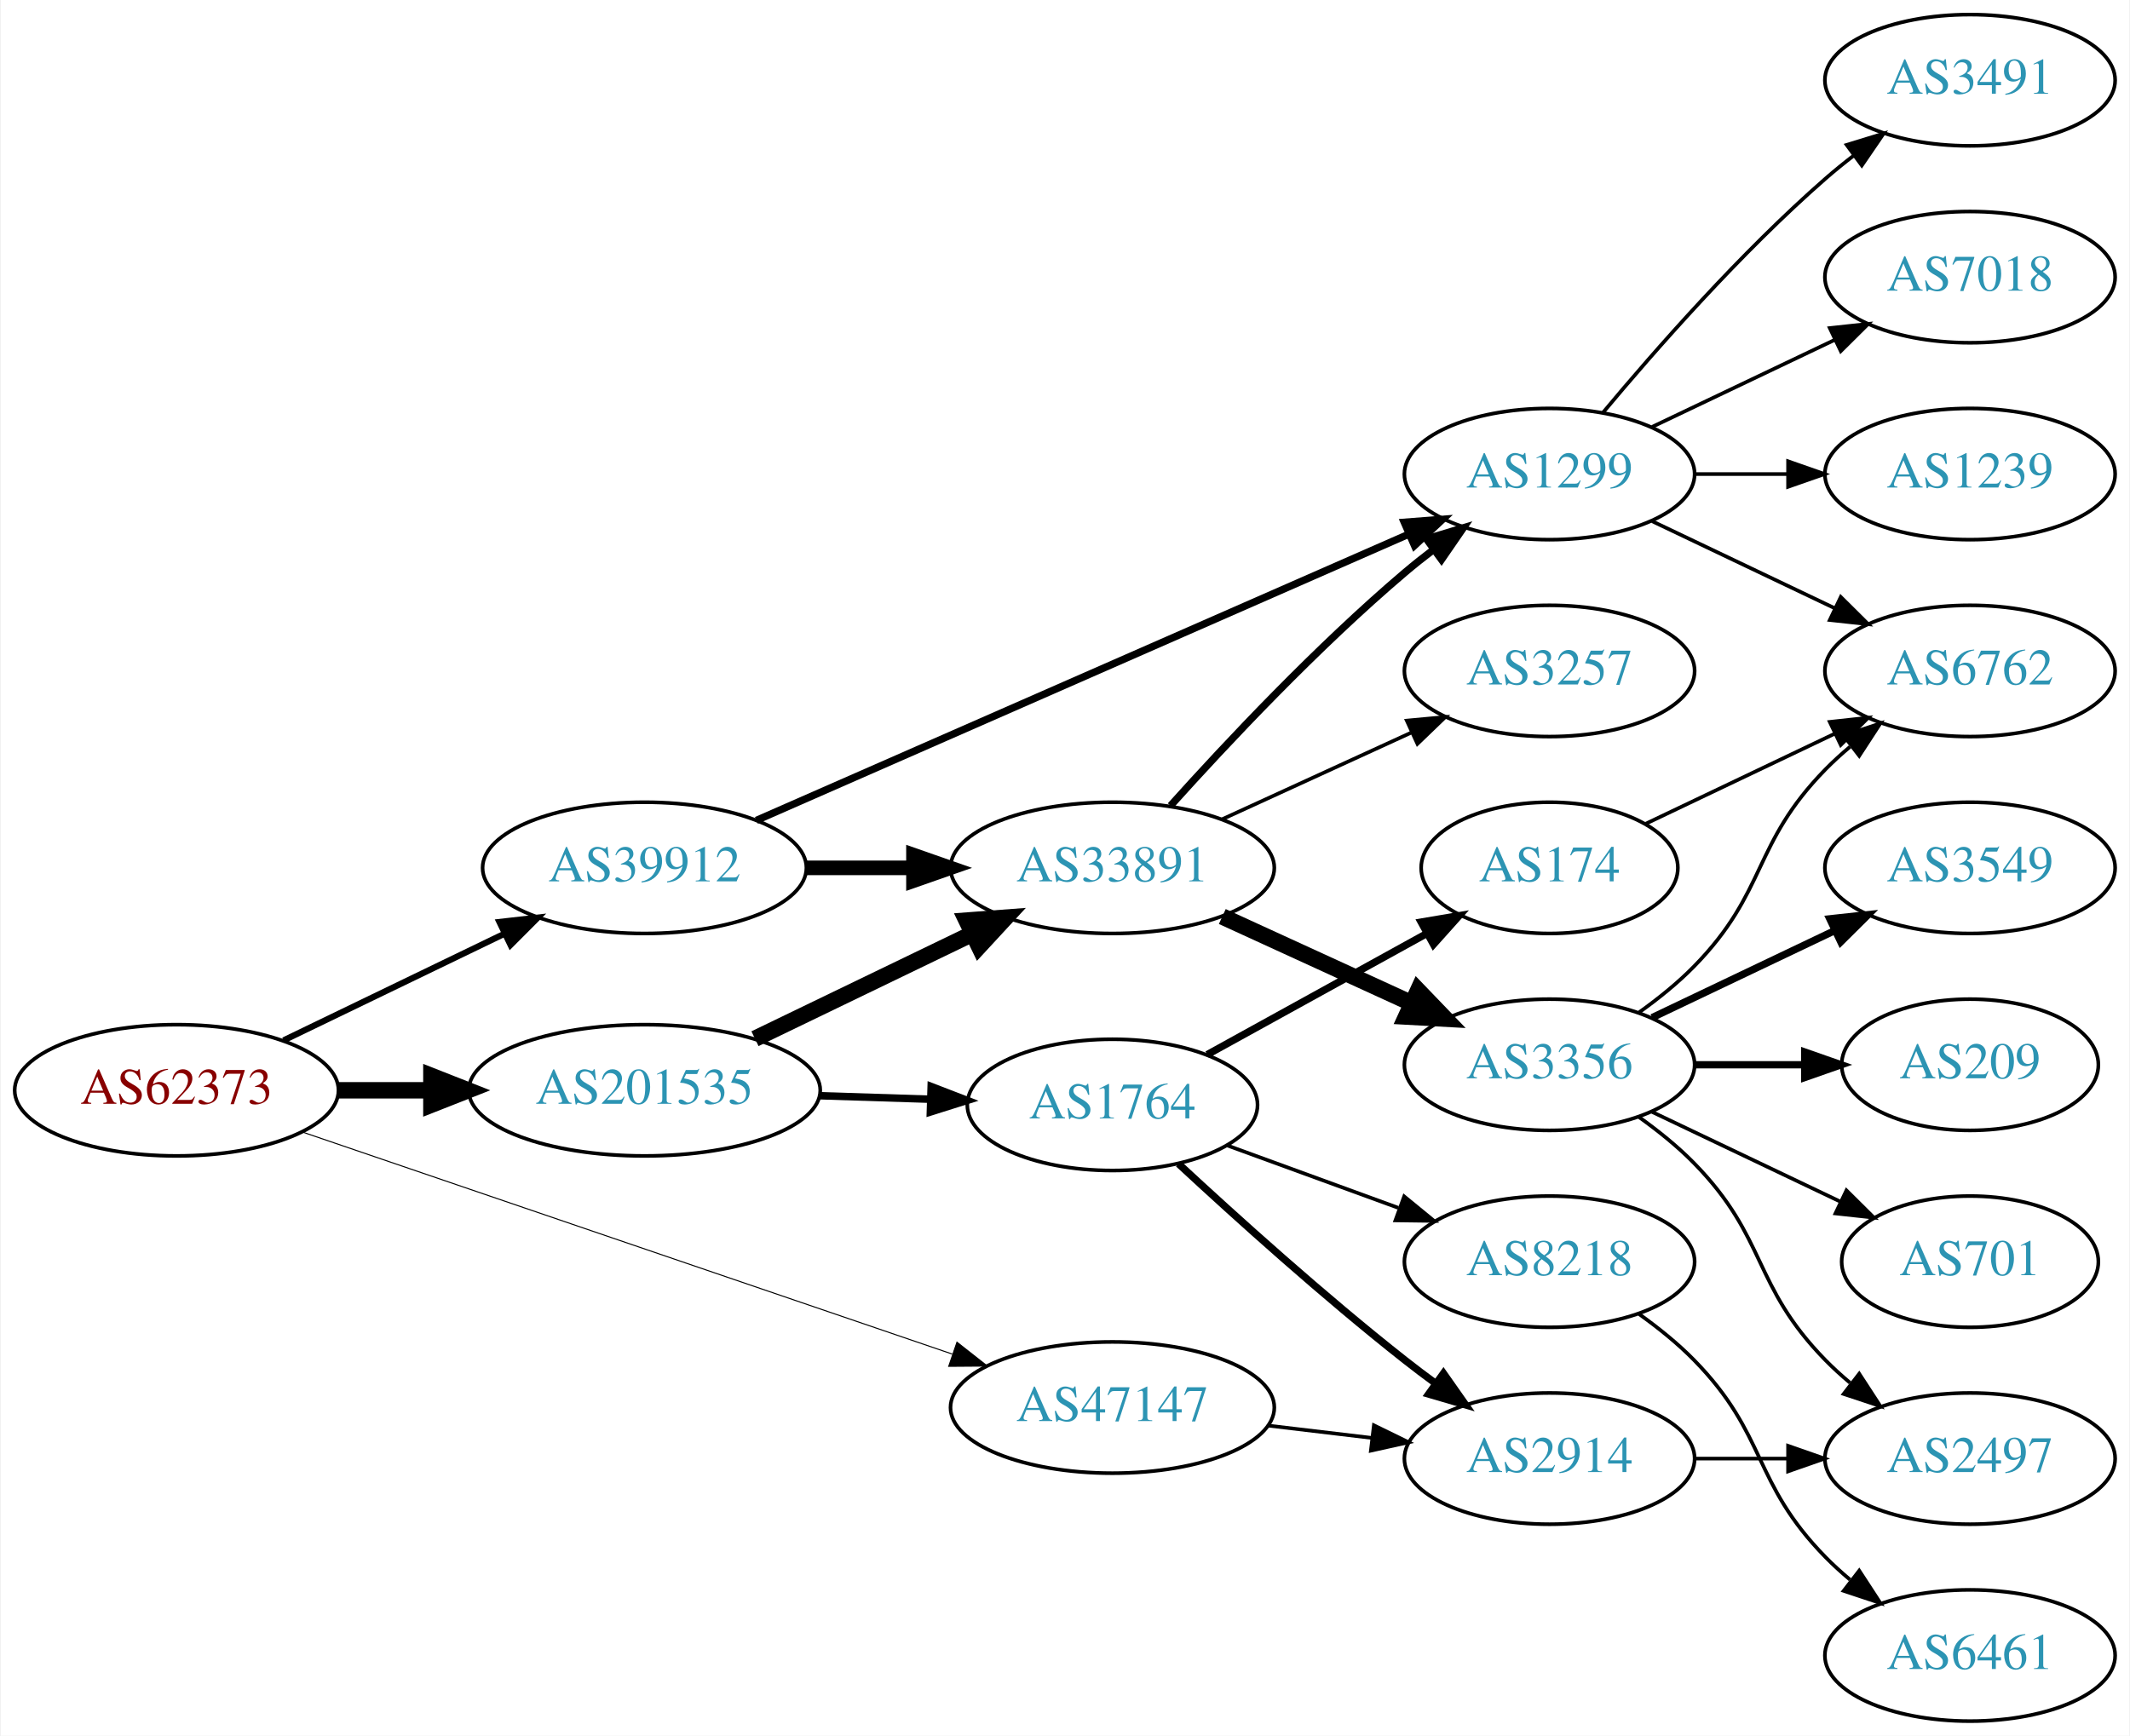
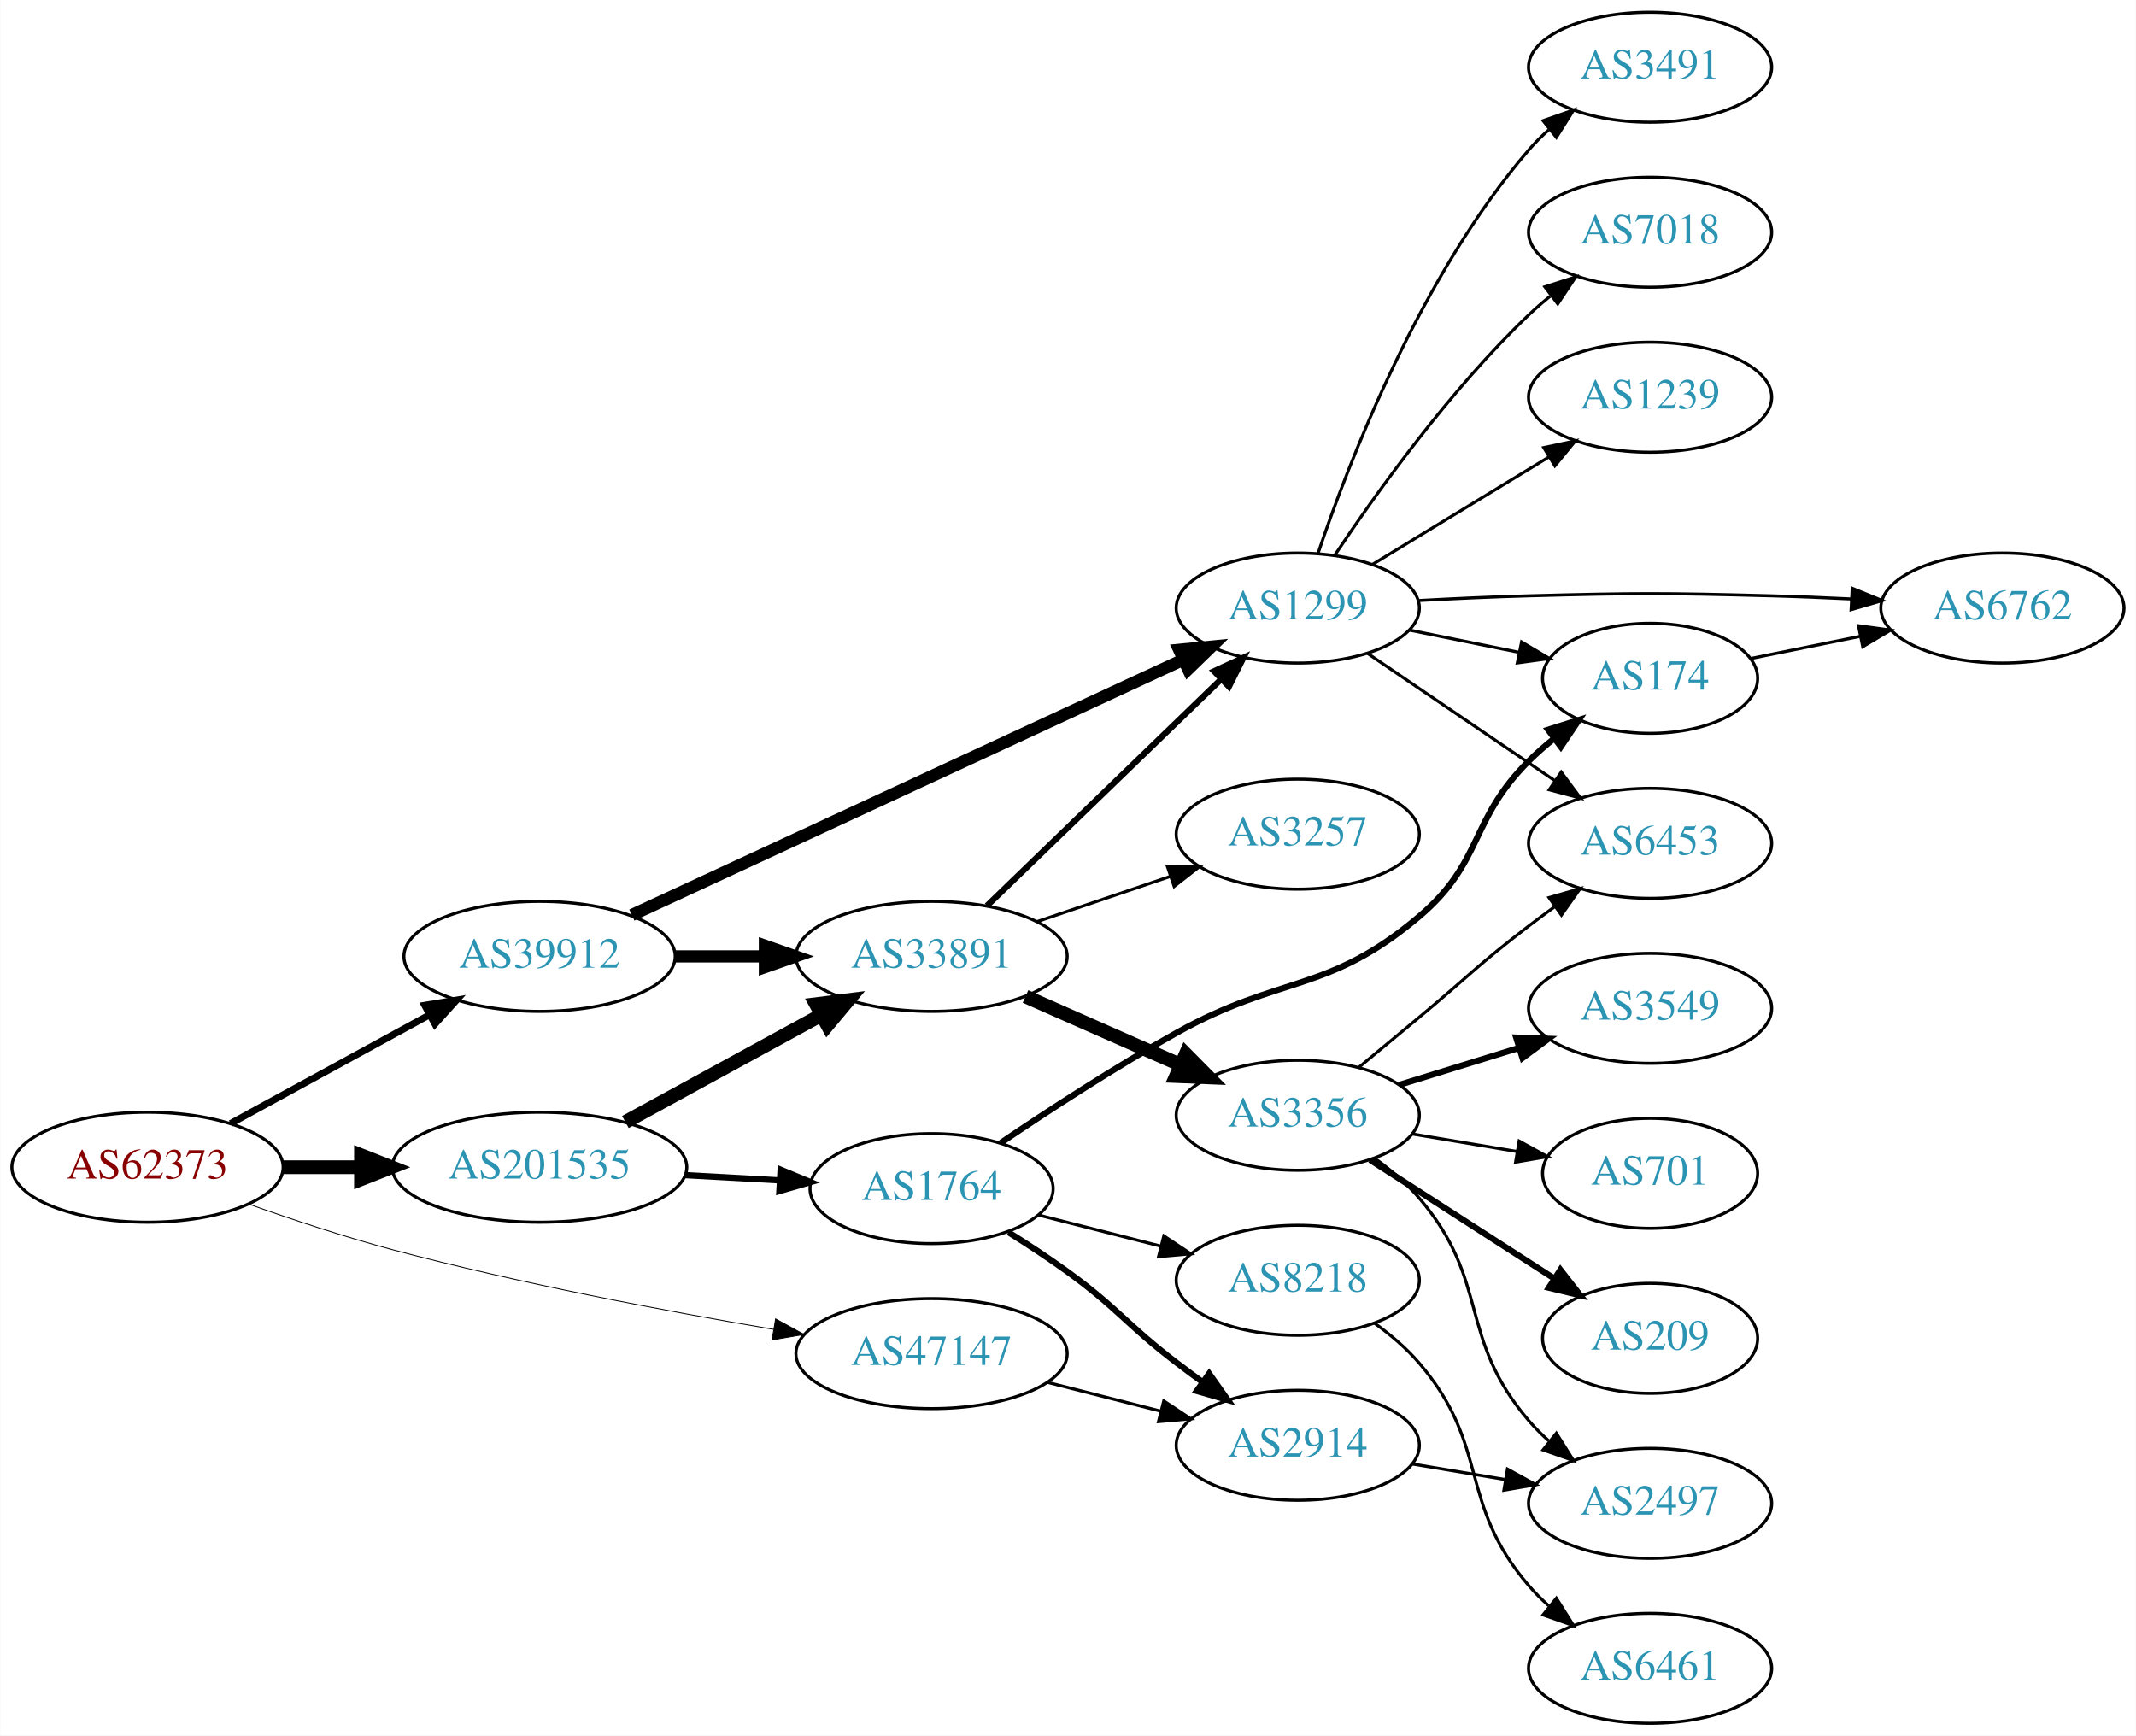
- <svg xmlns="http://www.w3.org/2000/svg" xmlns:xlink="http://www.w3.org/1999/xlink" width="584pt" height="476pt" viewBox="0.00 0.00 583.56 476.00">
-   <g id="graph0" class="graph" transform="scale(1 1) rotate(0) translate(4 472)">
-     <polygon fill="white" stroke="none" points="-4,4 -4,-472 579.562,-472 579.562,4 -4,4" />
+ <svg xmlns="http://www.w3.org/2000/svg" xmlns:xlink="http://www.w3.org/1999/xlink" width="699pt" height="568pt" viewBox="0.00 0.00 698.85 568.00">
+   <g id="graph0" class="graph" transform="scale(1 1) rotate(0) translate(4 564)">
+     <polygon fill="white" stroke="none" points="-4,4 -4,-564 694.855,-564 694.855,4 -4,4" />
    <g id="node1" class="node">
      <g id="a_node1">
        <a xlink:href="/asn/62373" xlink:title="AS62373 ~ Christian Singerl [AT]">
-           <ellipse fill="#ffffff" stroke="black" cx="44.196" cy="-173" rx="44.393" ry="18" />
-           <text text-anchor="middle" x="44.196" y="-169.3" font-family="Times,serif" font-size="14.00" fill="#880000">AS62373</text>
+           <ellipse fill="#ffffff" stroke="black" cx="44.196" cy="-182" rx="44.393" ry="18" />
+           <text text-anchor="middle" x="44.196" y="-178.3" font-family="Times,serif" font-size="14.00" fill="#880000">AS62373</text>
        </a>
      </g>
    </g>
    <g id="node2" class="node">
      <g id="a_node2">
        <a xlink:href="/asn/39912" xlink:title="AS39912 ~ oja.at GmbH [AT]">
-           <ellipse fill="#ffffff" stroke="black" cx="172.488" cy="-234" rx="44.393" ry="18" />
-           <text text-anchor="middle" x="172.488" y="-230.3" font-family="Times,serif" font-size="14.00" fill="#2c94b3">AS39912</text>
+           <ellipse fill="#ffffff" stroke="black" cx="172.488" cy="-251" rx="44.393" ry="18" />
+           <text text-anchor="middle" x="172.488" y="-247.3" font-family="Times,serif" font-size="14.00" fill="#2c94b3">AS39912</text>
        </a>
      </g>
    </g>
    <g id="edge1" class="edge">
-       <path fill="none" stroke="black" stroke-width="1.688" d="M73.538,-186.69C91.413,-195.323 114.698,-206.57 134.08,-215.932" />
-       <polygon fill="black" stroke="black" stroke-width="1.688" points="132.713,-219.158 143.24,-220.356 135.758,-212.855 132.713,-219.158" />
+       <path fill="none" stroke="black" stroke-width="2.25" d="M71.364,-196.297C90.245,-206.612 115.935,-220.649 136.566,-231.92" />
+       <polygon fill="black" stroke="black" stroke-width="2.25" points="134.9,-234.998 145.354,-236.721 138.256,-228.855 134.9,-234.998" />
    </g>
    <g id="node3" class="node">
      <g id="a_node3">
        <a xlink:href="/asn/47147" xlink:title="AS47147 ~ ANEXIA Internetdienstleistungs GmbH [AT]">
-           <ellipse fill="#ffffff" stroke="black" cx="300.78" cy="-86" rx="44.393" ry="18" />
-           <text text-anchor="middle" x="300.78" y="-82.3" font-family="Times,serif" font-size="14.00" fill="#2c94b3">AS47147</text>
+           <ellipse fill="#ffffff" stroke="black" cx="300.78" cy="-121" rx="44.393" ry="18" />
+           <text text-anchor="middle" x="300.78" y="-117.3" font-family="Times,serif" font-size="14.00" fill="#2c94b3">AS47147</text>
        </a>
      </g>
    </g>
    <g id="edge2" class="edge">
-       <path fill="none" stroke="black" stroke-width="0.281" d="M78.478,-161.626C124.22,-145.995 206.553,-117.859 256.873,-100.663" />
-       <polygon fill="black" stroke="black" stroke-width="0.281" points="258.158,-103.922 266.489,-97.376 255.895,-97.298 258.158,-103.922" />
+       <path fill="none" stroke="black" stroke-width="0.281" d="M77.256,-169.952C91.546,-164.874 108.67,-159.183 124.392,-155 165.859,-143.968 213.727,-134.93 248.969,-128.953" />
+       <polygon fill="black" stroke="black" stroke-width="0.281" points="249.732,-132.374 259.018,-127.273 248.578,-125.47 249.732,-132.374" />
    </g>
    <g id="node4" class="node">
      <g id="a_node4">
        <a xlink:href="/asn/201535" xlink:title="AS201535 ~ andom-tec [AT]">
-           <ellipse fill="#ffffff" stroke="black" cx="172.488" cy="-173" rx="48.192" ry="18" />
-           <text text-anchor="middle" x="172.488" y="-169.3" font-family="Times,serif" font-size="14.00" fill="#2c94b3">AS201535</text>
+           <ellipse fill="#ffffff" stroke="black" cx="172.488" cy="-182" rx="48.192" ry="18" />
+           <text text-anchor="middle" x="172.488" y="-178.3" font-family="Times,serif" font-size="14.00" fill="#2c94b3">AS201535</text>
        </a>
      </g>
    </g>
    <g id="edge3" class="edge">
-       <path fill="none" stroke="black" stroke-width="4.5" d="M88.659,-173C96.775,-173 105.373,-173 113.838,-173" />
-       <polygon fill="black" stroke="black" stroke-width="4.5" points="114.057,-176.938 124.057,-173 114.057,-169.063 114.057,-176.938" />
+       <path fill="none" stroke="black" stroke-width="4.5" d="M88.659,-182C96.775,-182 105.373,-182 113.838,-182" />
+       <polygon fill="black" stroke="black" stroke-width="4.5" points="114.057,-185.938 124.057,-182 114.057,-178.063 114.057,-185.938" />
    </g>
    <g id="node5" class="node">
      <g id="a_node5">
-         <a xlink:href="/asn/33891" xlink:title="AS33891 ~ CORE-BACKBONE GMBH GLOBAL NETWORK [DE]">
-           <ellipse fill="#ffffff" stroke="black" cx="300.78" cy="-234" rx="44.393" ry="18" />
-           <text text-anchor="middle" x="300.78" y="-230.3" font-family="Times,serif" font-size="14.00" fill="#2c94b3">AS33891</text>
+         <a xlink:href="/asn/1299" xlink:title="AS1299 ~ Telia Carrier [EU]">
+           <ellipse fill="#ffffff" stroke="black" cx="420.622" cy="-365" rx="39.794" ry="18" />
+           <text text-anchor="middle" x="420.622" y="-361.3" font-family="Times,serif" font-size="14.00" fill="#2c94b3">AS1299</text>
        </a>
      </g>
    </g>
    <g id="edge4" class="edge">
-       <path fill="none" stroke="black" stroke-width="4" d="M216.95,-234C226.377,-234 236.453,-234 246.216,-234" />
-       <polygon fill="black" stroke="black" stroke-width="4" points="246.237,-237.5 256.237,-234 246.237,-230.5 246.237,-237.5" />
+       <path fill="none" stroke="black" stroke-width="4" d="M202.689,-264.525C247.696,-285.37 333.94,-325.315 383.041,-348.057" />
+       <polygon fill="black" stroke="black" stroke-width="4" points="381.798,-351.338 392.343,-352.365 384.74,-344.987 381.798,-351.338" />
    </g>
    <g id="node6" class="node">
      <g id="a_node6">
-         <a xlink:href="/asn/1299" xlink:title="AS1299 ~ Telia Carrier [EU]">
-           <ellipse fill="#ffffff" stroke="black" cx="420.622" cy="-342" rx="39.794" ry="18" />
-           <text text-anchor="middle" x="420.622" y="-338.3" font-family="Times,serif" font-size="14.00" fill="#2c94b3">AS1299</text>
+         <a xlink:href="/asn/33891" xlink:title="AS33891 ~ CORE-BACKBONE GMBH GLOBAL NETWORK [DE]">
+           <ellipse fill="#ffffff" stroke="black" cx="300.78" cy="-251" rx="44.393" ry="18" />
+           <text text-anchor="middle" x="300.78" y="-247.3" font-family="Times,serif" font-size="14.00" fill="#2c94b3">AS33891</text>
        </a>
      </g>
    </g>
    <g id="edge5" class="edge">
-       <path fill="none" stroke="black" stroke-width="2" d="M203.177,-247.027C248.008,-266.698 332.944,-303.967 382.031,-325.506" />
-       <polygon fill="black" stroke="black" stroke-width="2" points="380.785,-328.781 391.348,-329.594 383.597,-322.371 380.785,-328.781" />
-     </g>
-     <g id="node17" class="node">
-       <g id="a_node17">
+       <path fill="none" stroke="black" stroke-width="4" d="M216.95,-251C226.377,-251 236.453,-251 246.216,-251" />
+       <polygon fill="black" stroke="black" stroke-width="4" points="246.237,-254.5 256.237,-251 246.237,-247.5 246.237,-254.5" />
+     </g>
+     <g id="node19" class="node">
+       <g id="a_node19">
        <a xlink:href="/asn/2914" xlink:title="AS2914 ~ NTT America, Inc. [US]">
-           <ellipse fill="#ffffff" stroke="black" cx="420.622" cy="-72" rx="39.794" ry="18" />
-           <text text-anchor="middle" x="420.622" y="-68.3" font-family="Times,serif" font-size="14.00" fill="#2c94b3">AS2914</text>
-         </a>
-       </g>
-     </g>
-     <g id="edge18" class="edge">
-       <path fill="none" stroke="black" d="M343.327,-81.064C352.573,-79.966 362.445,-78.793 371.917,-77.668" />
-       <polygon fill="black" stroke="black" points="372.471,-81.126 381.988,-76.471 371.645,-74.175 372.471,-81.126" />
+           <ellipse fill="#ffffff" stroke="black" cx="420.622" cy="-91" rx="39.794" ry="18" />
+           <text text-anchor="middle" x="420.622" y="-87.3" font-family="Times,serif" font-size="14.00" fill="#2c94b3">AS2914</text>
+         </a>
+       </g>
    </g>
    <g id="edge20" class="edge">
-       <path fill="none" stroke="black" stroke-width="4.5" d="M202.779,-187.148C220.563,-195.738 243.434,-206.784 262.501,-215.994" />
-       <polygon fill="black" stroke="black" stroke-width="4.5" points="260.799,-219.545 271.516,-220.348 264.224,-212.453 260.799,-219.545" />
-     </g>
-     <g id="node18" class="node">
-       <g id="a_node18">
+       <path fill="none" stroke="black" d="M338.742,-111.59C350.449,-108.61 363.506,-105.286 375.654,-102.193" />
+       <polygon fill="black" stroke="black" points="376.768,-105.521 385.595,-99.662 375.041,-98.738 376.768,-105.521" />
+     </g>
+     <g id="edge22" class="edge">
+       <path fill="none" stroke="black" stroke-width="4.5" d="M200.581,-196.802C219.311,-207.035 244.405,-220.746 264.667,-231.816" />
+       <polygon fill="black" stroke="black" stroke-width="4.5" points="262.933,-235.355 273.596,-236.695 266.709,-228.445 262.933,-235.355" />
+     </g>
+     <g id="node20" class="node">
+       <g id="a_node20">
        <a xlink:href="/asn/1764" xlink:title="AS1764 ~ NEXTLAYER-AS [AT]">
-           <ellipse fill="#ffffff" stroke="black" cx="300.78" cy="-169" rx="39.794" ry="18" />
-           <text text-anchor="middle" x="300.78" y="-165.3" font-family="Times,serif" font-size="14.00" fill="#2c94b3">AS1764</text>
-         </a>
-       </g>
-     </g>
-     <g id="edge19" class="edge">
-       <path fill="none" stroke="black" stroke-width="2.045" d="M220.514,-171.511C230.404,-171.197 240.858,-170.866 250.817,-170.551" />
-       <polygon fill="black" stroke="black" stroke-width="2.045" points="251.086,-174.044 260.971,-170.229 250.865,-167.048 251.086,-174.044" />
-     </g>
-     <g id="edge8" class="edge">
-       <path fill="none" stroke="black" stroke-width="2" d="M316.712,-251.044C332.038,-268.097 356.974,-294.65 380.976,-315 383.473,-317.117 386.133,-319.232 388.845,-321.293" />
-       <polygon fill="black" stroke="black" stroke-width="2" points="386.882,-324.194 397.021,-327.266 391.011,-318.541 386.882,-324.194" />
+           <ellipse fill="#ffffff" stroke="black" cx="300.78" cy="-175" rx="39.794" ry="18" />
+           <text text-anchor="middle" x="300.78" y="-171.3" font-family="Times,serif" font-size="14.00" fill="#2c94b3">AS1764</text>
+         </a>
+       </g>
+     </g>
+     <g id="edge21" class="edge">
+       <path fill="none" stroke="black" stroke-width="2.045" d="M220.155,-179.413C230.168,-178.858 240.775,-178.27 250.87,-177.711" />
+       <polygon fill="black" stroke="black" stroke-width="2.045" points="251.368,-181.189 261.159,-177.141 250.98,-174.2 251.368,-181.189" />
    </g>
    <g id="node7" class="node">
      <g id="a_node7">
-         <a xlink:href="/asn/3356" xlink:title="AS3356 ~ Level 3 Parent, LLC [US]">
-           <ellipse fill="#ffffff" stroke="black" cx="420.622" cy="-180" rx="39.794" ry="18" />
-           <text text-anchor="middle" x="420.622" y="-176.3" font-family="Times,serif" font-size="14.00" fill="#2c94b3">AS3356</text>
+         <a xlink:href="/asn/3491" xlink:title="AS3491 ~ PCCW Global, Inc. [US]">
+           <ellipse fill="#ffffff" stroke="black" cx="535.915" cy="-542" rx="39.794" ry="18" />
+           <text text-anchor="middle" x="535.915" y="-538.3" font-family="Times,serif" font-size="14.00" fill="#2c94b3">AS3491</text>
        </a>
      </g>
    </g>
    <g id="edge6" class="edge">
-       <path fill="none" stroke="black" stroke-width="4.5" d="M330.909,-220.652C346.521,-213.498 365.918,-204.609 382.59,-196.97" />
-       <polygon fill="black" stroke="black" stroke-width="4.5" points="384.592,-200.384 392.042,-192.638 381.311,-193.225 384.592,-200.384" />
+       <path fill="none" stroke="black" d="M427.228,-382.837C437.295,-412.752 460.756,-473.798 496.269,-515 498.222,-517.267 500.406,-519.437 502.715,-521.491" />
+       <polygon fill="black" stroke="black" points="500.889,-524.511 510.891,-528.006 505.251,-519.037 500.889,-524.511" />
    </g>
    <g id="node8" class="node">
      <g id="a_node8">
-         <a xlink:href="/asn/3257" xlink:title="AS3257 ~ GTT [DE]">
-           <ellipse fill="#ffffff" stroke="black" cx="420.622" cy="-288" rx="39.794" ry="18" />
-           <text text-anchor="middle" x="420.622" y="-284.3" font-family="Times,serif" font-size="14.00" fill="#2c94b3">AS3257</text>
+         <a xlink:href="/asn/174" xlink:title="AS174 ~ Cogent Communications [US]">
+           <ellipse fill="#ffffff" stroke="black" cx="535.915" cy="-342" rx="35.194" ry="18" />
+           <text text-anchor="middle" x="535.915" y="-338.3" font-family="Times,serif" font-size="14.00" fill="#2c94b3">AS174</text>
        </a>
      </g>
    </g>
    <g id="edge7" class="edge">
-       <path fill="none" stroke="black" d="M330.909,-247.348C346.521,-254.502 365.918,-263.391 382.59,-271.03" />
-       <polygon fill="black" stroke="black" points="381.493,-274.378 392.042,-275.362 384.409,-268.014 381.493,-274.378" />
+       <path fill="none" stroke="black" d="M457.158,-357.786C468.501,-355.483 481.162,-352.913 492.919,-350.526" />
+       <polygon fill="black" stroke="black" points="493.858,-353.907 502.962,-348.487 492.466,-347.047 493.858,-353.907" />
+     </g>
+     <g id="node9" class="node">
+       <g id="a_node9">
+         <a xlink:href="/asn/6453" xlink:title="AS6453 ~ TATA COMMUNICATIONS (AMERICA) INC [US]">
+           <ellipse fill="#ffffff" stroke="black" cx="535.915" cy="-288" rx="39.794" ry="18" />
+           <text text-anchor="middle" x="535.915" y="-284.3" font-family="Times,serif" font-size="14.00" fill="#2c94b3">AS6453</text>
+         </a>
+       </g>
+     </g>
+     <g id="edge8" class="edge">
+       <path fill="none" stroke="black" d="M443.466,-350.154C460.863,-338.33 485.411,-321.646 504.694,-308.54" />
+       <polygon fill="black" stroke="black" points="506.835,-311.317 513.138,-302.801 502.9,-305.527 506.835,-311.317" />
+     </g>
+     <g id="node10" class="node">
+       <g id="a_node10">
+         <a xlink:href="/asn/6762" xlink:title="AS6762 ~ TELECOM ITALIA SPARKLE S.p.A. [IT]">
+           <ellipse fill="#ffffff" stroke="black" cx="651.208" cy="-365" rx="39.794" ry="18" />
+           <text text-anchor="middle" x="651.208" y="-361.3" font-family="Times,serif" font-size="14.00" fill="#2c94b3">AS6762</text>
+         </a>
+       </g>
+     </g>
+     <g id="edge9" class="edge">
+       <path fill="none" stroke="black" d="M459.965,-367.449C471.618,-368.087 484.463,-368.684 496.269,-369 531.497,-369.943 540.333,-369.943 575.562,-369 584.047,-368.773 593.069,-368.401 601.8,-367.972" />
+       <polygon fill="black" stroke="black" points="602.061,-371.464 611.866,-367.449 601.697,-364.473 602.061,-371.464" />
+     </g>
+     <g id="node11" class="node">
+       <g id="a_node11">
+         <a xlink:href="/asn/7018" xlink:title="AS7018 ~ AT&amp;T Services, Inc. [US]">
+           <ellipse fill="#ffffff" stroke="black" cx="535.915" cy="-488" rx="39.794" ry="18" />
+           <text text-anchor="middle" x="535.915" y="-484.3" font-family="Times,serif" font-size="14.00" fill="#2c94b3">AS7018</text>
+         </a>
+       </g>
+     </g>
+     <g id="edge10" class="edge">
+       <path fill="none" stroke="black" d="M432.664,-382.211C446.157,-402.458 470.403,-436.423 496.269,-461 498.438,-463.061 500.776,-465.085 503.19,-467.039" />
+       <polygon fill="black" stroke="black" points="501.472,-470.127 511.558,-473.37 505.696,-464.545 501.472,-470.127" />
    </g>
    <g id="node12" class="node">
      <g id="a_node12">
-         <a xlink:href="/asn/6762" xlink:title="AS6762 ~ TELECOM ITALIA SPARKLE S.p.A. [IT]">
-           <ellipse fill="#ffffff" stroke="black" cx="535.915" cy="-288" rx="39.794" ry="18" />
-           <text text-anchor="middle" x="535.915" y="-284.3" font-family="Times,serif" font-size="14.00" fill="#2c94b3">AS6762</text>
-         </a>
-       </g>
-     </g>
-     <g id="edge17" class="edge">
-       <path fill="none" stroke="black" d="M448.759,-329.066C463.753,-321.919 482.574,-312.948 498.797,-305.215" />
-       <polygon fill="black" stroke="black" points="500.479,-308.291 508,-300.829 497.467,-301.972 500.479,-308.291" />
+         <a xlink:href="/asn/1239" xlink:title="AS1239 ~ Sprint [US]">
+           <ellipse fill="#ffffff" stroke="black" cx="535.915" cy="-434" rx="39.794" ry="18" />
+           <text text-anchor="middle" x="535.915" y="-430.3" font-family="Times,serif" font-size="14.00" fill="#2c94b3">AS1239</text>
+         </a>
+       </g>
+     </g>
+     <g id="edge11" class="edge">
+       <path fill="none" stroke="black" d="M445.097,-379.297C461.806,-389.474 484.462,-403.272 502.838,-414.464" />
+       <polygon fill="black" stroke="black" points="501.11,-417.509 511.471,-419.721 504.751,-411.531 501.11,-417.509" />
+     </g>
+     <g id="edge14" class="edge">
+       <path fill="none" stroke="black" stroke-width="2" d="M318.915,-267.577C339.103,-287.106 372.774,-319.679 395.569,-341.731" />
+       <polygon fill="black" stroke="black" stroke-width="2" points="393.227,-344.335 402.848,-348.773 398.094,-339.304 393.227,-344.335" />
+     </g>
+     <g id="node13" class="node">
+       <g id="a_node13">
+         <a xlink:href="/asn/3257" xlink:title="AS3257 ~ GTT [DE]">
+           <ellipse fill="#ffffff" stroke="black" cx="420.622" cy="-291" rx="39.794" ry="18" />
+           <text text-anchor="middle" x="420.622" y="-287.3" font-family="Times,serif" font-size="14.00" fill="#2c94b3">AS3257</text>
+         </a>
+       </g>
+     </g>
+     <g id="edge12" class="edge">
+       <path fill="none" stroke="black" d="M335.233,-262.355C348.834,-266.972 364.676,-272.349 378.938,-277.19" />
+       <polygon fill="black" stroke="black" points="377.917,-280.54 388.511,-280.44 380.167,-273.911 377.917,-280.54" />
    </g>
    <g id="node14" class="node">
      <g id="a_node14">
-         <a xlink:href="/asn/3491" xlink:title="AS3491 ~ PCCW Global, Inc. [US]">
-           <ellipse fill="#ffffff" stroke="black" cx="535.915" cy="-450" rx="39.794" ry="18" />
-           <text text-anchor="middle" x="535.915" y="-446.3" font-family="Times,serif" font-size="14.00" fill="#2c94b3">AS3491</text>
-         </a>
-       </g>
-     </g>
-     <g id="edge14" class="edge">
-       <path fill="none" stroke="black" d="M435.252,-358.817C449.535,-375.929 473.081,-402.745 496.269,-423 498.734,-425.154 501.373,-427.294 504.07,-429.372" />
-       <polygon fill="black" stroke="black" points="502.095,-432.264 512.225,-435.37 506.244,-426.625 502.095,-432.264" />
+         <a xlink:href="/asn/3356" xlink:title="AS3356 ~ Level 3 Parent, LLC [US]">
+           <ellipse fill="#ffffff" stroke="black" cx="420.622" cy="-199" rx="39.794" ry="18" />
+           <text text-anchor="middle" x="420.622" y="-195.3" font-family="Times,serif" font-size="14.00" fill="#2c94b3">AS3356</text>
+         </a>
+       </g>
+     </g>
+     <g id="edge13" class="edge">
+       <path fill="none" stroke="black" stroke-width="4.5" d="M331.516,-237.878C346.906,-231.087 365.848,-222.729 382.221,-215.504" />
+       <polygon fill="black" stroke="black" stroke-width="4.5" points="383.958,-219.041 391.518,-211.402 380.779,-211.836 383.958,-219.041" />
+     </g>
+     <g id="edge27" class="edge">
+       <path fill="none" stroke="black" d="M568.775,-348.468C579.922,-350.731 592.663,-353.318 604.705,-355.762" />
+       <polygon fill="black" stroke="black" points="604.109,-359.213 614.606,-357.772 605.502,-352.353 604.109,-359.213" />
+     </g>
+     <g id="edge18" class="edge">
+       <path fill="none" stroke="black" d="M440.502,-214.613C446.793,-219.821 453.836,-225.657 460.269,-231 476.29,-244.308 479.717,-248.358 496.269,-261 499.019,-263.101 501.915,-265.244 504.833,-267.358" />
+       <polygon fill="black" stroke="black" points="502.839,-270.235 513.016,-273.182 506.898,-264.532 502.839,-270.235" />
    </g>
    <g id="node15" class="node">
      <g id="a_node15">
-         <a xlink:href="/asn/7018" xlink:title="AS7018 ~ AT&amp;T Services, Inc. [US]">
-           <ellipse fill="#ffffff" stroke="black" cx="535.915" cy="-396" rx="39.794" ry="18" />
-           <text text-anchor="middle" x="535.915" y="-392.3" font-family="Times,serif" font-size="14.00" fill="#2c94b3">AS7018</text>
+         <a xlink:href="/asn/209" xlink:title="AS209 ~ CenturyLink Communications, LLC [US]">
+           <ellipse fill="#ffffff" stroke="black" cx="535.915" cy="-126" rx="35.194" ry="18" />
+           <text text-anchor="middle" x="535.915" y="-122.3" font-family="Times,serif" font-size="14.00" fill="#2c94b3">AS209</text>
        </a>
      </g>
    </g>
    <g id="edge15" class="edge">
-       <path fill="none" stroke="black" d="M448.759,-354.934C463.753,-362.081 482.574,-371.052 498.797,-378.785" />
-       <polygon fill="black" stroke="black" points="497.467,-382.028 508,-383.171 500.479,-375.709 497.467,-382.028" />
+       <path fill="none" stroke="black" stroke-width="2" d="M444.276,-184.403C461.558,-173.268 485.536,-157.817 504.49,-145.605" />
+       <polygon fill="black" stroke="black" stroke-width="2" points="506.56,-148.434 513.07,-140.076 502.768,-142.55 506.56,-148.434" />
    </g>
    <g id="node16" class="node">
      <g id="a_node16">
-         <a xlink:href="/asn/1239" xlink:title="AS1239 ~ Sprint [US]">
-           <ellipse fill="#ffffff" stroke="black" cx="535.915" cy="-342" rx="39.794" ry="18" />
-           <text text-anchor="middle" x="535.915" y="-338.3" font-family="Times,serif" font-size="14.00" fill="#2c94b3">AS1239</text>
-         </a>
-       </g>
-     </g>
-     <g id="edge16" class="edge">
-       <path fill="none" stroke="black" d="M460.294,-342C468.497,-342 477.261,-342 485.794,-342" />
-       <polygon fill="black" stroke="black" points="486.033,-345.5 496.033,-342 486.033,-338.5 486.033,-345.5" />
-     </g>
-     <g id="node9" class="node">
-       <g id="a_node9">
        <a xlink:href="/asn/3549" xlink:title="AS3549 ~ Level 3 Parent, LLC [US]">
          <ellipse fill="#ffffff" stroke="black" cx="535.915" cy="-234" rx="39.794" ry="18" />
          <text text-anchor="middle" x="535.915" y="-230.3" font-family="Times,serif" font-size="14.00" fill="#2c94b3">AS3549</text>
        </a>
      </g>
    </g>
-     <g id="edge9" class="edge">
-       <path fill="none" stroke="black" stroke-width="2" d="M448.759,-192.934C463.753,-200.081 482.574,-209.052 498.797,-216.785" />
-       <polygon fill="black" stroke="black" stroke-width="2" points="497.467,-220.028 508,-221.171 500.479,-213.709 497.467,-220.028" />
-     </g>
-     <g id="node10" class="node">
-       <g id="a_node10">
-         <a xlink:href="/asn/209" xlink:title="AS209 ~ CenturyLink Communications, LLC [US]">
-           <ellipse fill="#ffffff" stroke="black" cx="535.915" cy="-180" rx="35.194" ry="18" />
-           <text text-anchor="middle" x="535.915" y="-176.3" font-family="Times,serif" font-size="14.00" fill="#2c94b3">AS209</text>
-         </a>
-       </g>
-     </g>
-     <g id="edge10" class="edge">
-       <path fill="none" stroke="black" stroke-width="2" d="M460.294,-180C470,-180 480.491,-180 490.453,-180" />
-       <polygon fill="black" stroke="black" stroke-width="2" points="490.59,-183.5 500.59,-180 490.59,-176.5 490.59,-183.5" />
-     </g>
-     <g id="node11" class="node">
-       <g id="a_node11">
+     <g id="edge16" class="edge">
+       <path fill="none" stroke="black" stroke-width="2" d="M453.784,-208.936C465.983,-212.705 480.057,-217.053 493.023,-221.058" />
+       <polygon fill="black" stroke="black" stroke-width="2" points="492.085,-224.431 502.673,-224.039 494.151,-217.743 492.085,-224.431" />
+     </g>
+     <g id="node17" class="node">
+       <g id="a_node17">
        <a xlink:href="/asn/2497" xlink:title="AS2497 ~ Internet Initiative Japan Inc. [JP]">
          <ellipse fill="#ffffff" stroke="black" cx="535.915" cy="-72" rx="39.794" ry="18" />
          <text text-anchor="middle" x="535.915" y="-68.3" font-family="Times,serif" font-size="14.00" fill="#2c94b3">AS2497</text>
        </a>
      </g>
    </g>
-     <g id="edge11" class="edge">
-       <path fill="none" stroke="black" d="M445.216,-165.611C450.472,-161.852 455.804,-157.563 460.269,-153 480.441,-132.383 476.096,-119.617 496.269,-99 498.362,-96.861 500.645,-94.782 503.022,-92.79" />
-       <polygon fill="black" stroke="black" points="505.54,-95.268 511.321,-86.389 501.265,-89.725 505.54,-95.268" />
-     </g>
-     <g id="edge12" class="edge">
-       <path fill="none" stroke="black" d="M445.216,-194.389C450.472,-198.148 455.804,-202.437 460.269,-207 480.441,-227.617 476.096,-240.383 496.269,-261 498.362,-263.139 500.645,-265.218 503.022,-267.21" />
-       <polygon fill="black" stroke="black" points="501.265,-270.275 511.321,-273.611 505.54,-264.732 501.265,-270.275" />
-     </g>
-     <g id="node13" class="node">
-       <g id="a_node13">
+     <g id="edge17" class="edge">
+       <path fill="none" stroke="black" d="M445.659,-185.017C450.897,-181.242 456.109,-176.843 460.269,-172 483.837,-144.556 472.7,-126.444 496.269,-99 498.218,-96.73 500.399,-94.557 502.706,-92.501" />
+       <polygon fill="black" stroke="black" points="505.242,-94.955 510.878,-85.983 500.878,-89.482 505.242,-94.955" />
+     </g>
+     <g id="node18" class="node">
+       <g id="a_node18">
        <a xlink:href="/asn/701" xlink:title="AS701 ~ UUNET [US]">
-           <ellipse fill="#ffffff" stroke="black" cx="535.915" cy="-126" rx="35.194" ry="18" />
-           <text text-anchor="middle" x="535.915" y="-122.3" font-family="Times,serif" font-size="14.00" fill="#2c94b3">AS701</text>
-         </a>
-       </g>
-     </g>
-     <g id="edge13" class="edge">
-       <path fill="none" stroke="black" d="M448.759,-167.066C464.19,-159.71 483.676,-150.423 500.211,-142.541" />
-       <polygon fill="black" stroke="black" points="502.032,-145.551 509.553,-138.089 499.02,-139.232 502.032,-145.551" />
+           <ellipse fill="#ffffff" stroke="black" cx="535.915" cy="-180" rx="35.194" ry="18" />
+           <text text-anchor="middle" x="535.915" y="-176.3" font-family="Times,serif" font-size="14.00" fill="#2c94b3">AS701</text>
+         </a>
+       </g>
+     </g>
+     <g id="edge19" class="edge">
+       <path fill="none" stroke="black" d="M458.092,-192.884C468.988,-191.056 481.029,-189.037 492.283,-187.15" />
+       <polygon fill="black" stroke="black" points="493.058,-190.569 502.341,-185.463 491.9,-183.665 493.058,-190.569" />
+     </g>
+     <g id="edge26" class="edge">
+       <path fill="none" stroke="black" d="M458.092,-84.884C467.795,-83.257 478.407,-81.477 488.561,-79.774" />
+       <polygon fill="black" stroke="black" points="489.23,-83.211 498.513,-78.105 488.072,-76.307 489.23,-83.211" />
+     </g>
+     <g id="edge23" class="edge">
+       <path fill="none" stroke="black" stroke-width="2" d="M323.514,-190.046C339.177,-200.627 360.989,-214.833 380.976,-226 415.091,-245.061 430.418,-238.779 460.269,-264 481.462,-281.906 476.603,-295.429 496.269,-315 498.782,-317.501 501.55,-319.928 504.416,-322.235" />
+       <polygon fill="black" stroke="black" stroke-width="2" points="502.519,-325.187 512.62,-328.381 506.715,-319.584 502.519,-325.187" />
    </g>
    <g id="edge24" class="edge">
-       <path fill="none" stroke="black" d="M460.294,-72C468.497,-72 477.261,-72 485.794,-72" />
-       <polygon fill="black" stroke="black" points="486.033,-75.5 496.033,-72 486.033,-68.5 486.033,-75.5" />
-     </g>
-     <g id="edge21" class="edge">
-       <path fill="none" stroke="black" stroke-width="2" d="M318.903,-152.842C334.621,-138.259 358.77,-116.478 380.976,-99 383.695,-96.86 386.57,-94.69 389.476,-92.558" />
-       <polygon fill="black" stroke="black" stroke-width="2" points="391.548,-95.379 397.64,-86.711 387.472,-89.689 391.548,-95.379" />
-     </g>
-     <g id="node19" class="node">
-       <g id="a_node19">
-         <a xlink:href="/asn/174" xlink:title="AS174 ~ Cogent Communications [US]">
-           <ellipse fill="#ffffff" stroke="black" cx="420.622" cy="-234" rx="35.194" ry="18" />
-           <text text-anchor="middle" x="420.622" y="-230.3" font-family="Times,serif" font-size="14.00" fill="#2c94b3">AS174</text>
-         </a>
-       </g>
-     </g>
-     <g id="edge22" class="edge">
-       <path fill="none" stroke="black" stroke-width="2" d="M326.771,-182.785C344.305,-192.457 367.921,-205.483 386.948,-215.977" />
-       <polygon fill="black" stroke="black" stroke-width="2" points="385.426,-219.135 395.873,-220.9 388.807,-213.005 385.426,-219.135" />
-     </g>
-     <g id="node20" class="node">
-       <g id="a_node20">
-         <a xlink:href="/asn/8218" xlink:title="AS8218 ~ legacy Neotelecoms [FR]">
-           <ellipse fill="#ffffff" stroke="black" cx="420.622" cy="-126" rx="39.794" ry="18" />
-           <text text-anchor="middle" x="420.622" y="-122.3" font-family="Times,serif" font-size="14.00" fill="#2c94b3">AS8218</text>
-         </a>
-       </g>
-     </g>
-     <g id="edge23" class="edge">
-       <path fill="none" stroke="black" d="M332.127,-157.926C346.448,-152.701 363.741,-146.391 379.158,-140.765" />
-       <polygon fill="black" stroke="black" points="380.774,-143.901 388.968,-137.185 378.374,-137.325 380.774,-143.901" />
-     </g>
-     <g id="edge25" class="edge">
-       <path fill="none" stroke="black" d="M447.047,-246.119C462.35,-253.413 482.074,-262.814 498.955,-270.86" />
-       <polygon fill="black" stroke="black" points="497.463,-274.026 507.996,-275.169 500.475,-267.707 497.463,-274.026" />
+       <path fill="none" stroke="black" stroke-width="2" d="M325.927,-160.713C332.24,-156.761 338.959,-152.357 344.976,-148 361.845,-135.785 364.424,-130.642 380.976,-118 383.726,-115.899 386.622,-113.756 389.54,-111.642" />
+       <polygon fill="black" stroke="black" stroke-width="2" points="391.605,-114.468 397.723,-105.818 387.546,-108.765 391.605,-114.468" />
    </g>
    <g id="node21" class="node">
      <g id="a_node21">
+         <a xlink:href="/asn/8218" xlink:title="AS8218 ~ legacy Neotelecoms [FR]">
+           <ellipse fill="#ffffff" stroke="black" cx="420.622" cy="-145" rx="39.794" ry="18" />
+           <text text-anchor="middle" x="420.622" y="-141.3" font-family="Times,serif" font-size="14.00" fill="#2c94b3">AS8218</text>
+         </a>
+       </g>
+     </g>
+     <g id="edge25" class="edge">
+       <path fill="none" stroke="black" d="M335.865,-166.323C348.323,-163.151 362.595,-159.518 375.786,-156.16" />
+       <polygon fill="black" stroke="black" points="376.787,-159.517 385.614,-153.658 375.06,-152.733 376.787,-159.517" />
+     </g>
+     <g id="node22" class="node">
+       <g id="a_node22">
        <a xlink:href="/asn/6461" xlink:title="AS6461 ~ Zayo Bandwidth [US]">
          <ellipse fill="#ffffff" stroke="black" cx="535.915" cy="-18" rx="39.794" ry="18" />
          <text text-anchor="middle" x="535.915" y="-14.3" font-family="Times,serif" font-size="14.00" fill="#2c94b3">AS6461</text>
        </a>
      </g>
    </g>
-     <g id="edge26" class="edge">
-       <path fill="none" stroke="black" d="M445.216,-111.611C450.472,-107.852 455.804,-103.563 460.269,-99 480.441,-78.383 476.096,-65.617 496.269,-45 498.362,-42.861 500.645,-40.782 503.022,-38.79" />
-       <polygon fill="black" stroke="black" points="505.54,-41.268 511.321,-32.389 501.265,-35.725 505.54,-41.268" />
+     <g id="edge28" class="edge">
+       <path fill="none" stroke="black" d="M445.659,-131.017C450.897,-127.242 456.109,-122.843 460.269,-118 483.837,-90.556 472.7,-72.444 496.269,-45 498.218,-42.73 500.399,-40.557 502.706,-38.501" />
+       <polygon fill="black" stroke="black" points="505.242,-40.955 510.878,-31.983 500.878,-35.482 505.242,-40.955" />
    </g>
  </g>
</svg>
